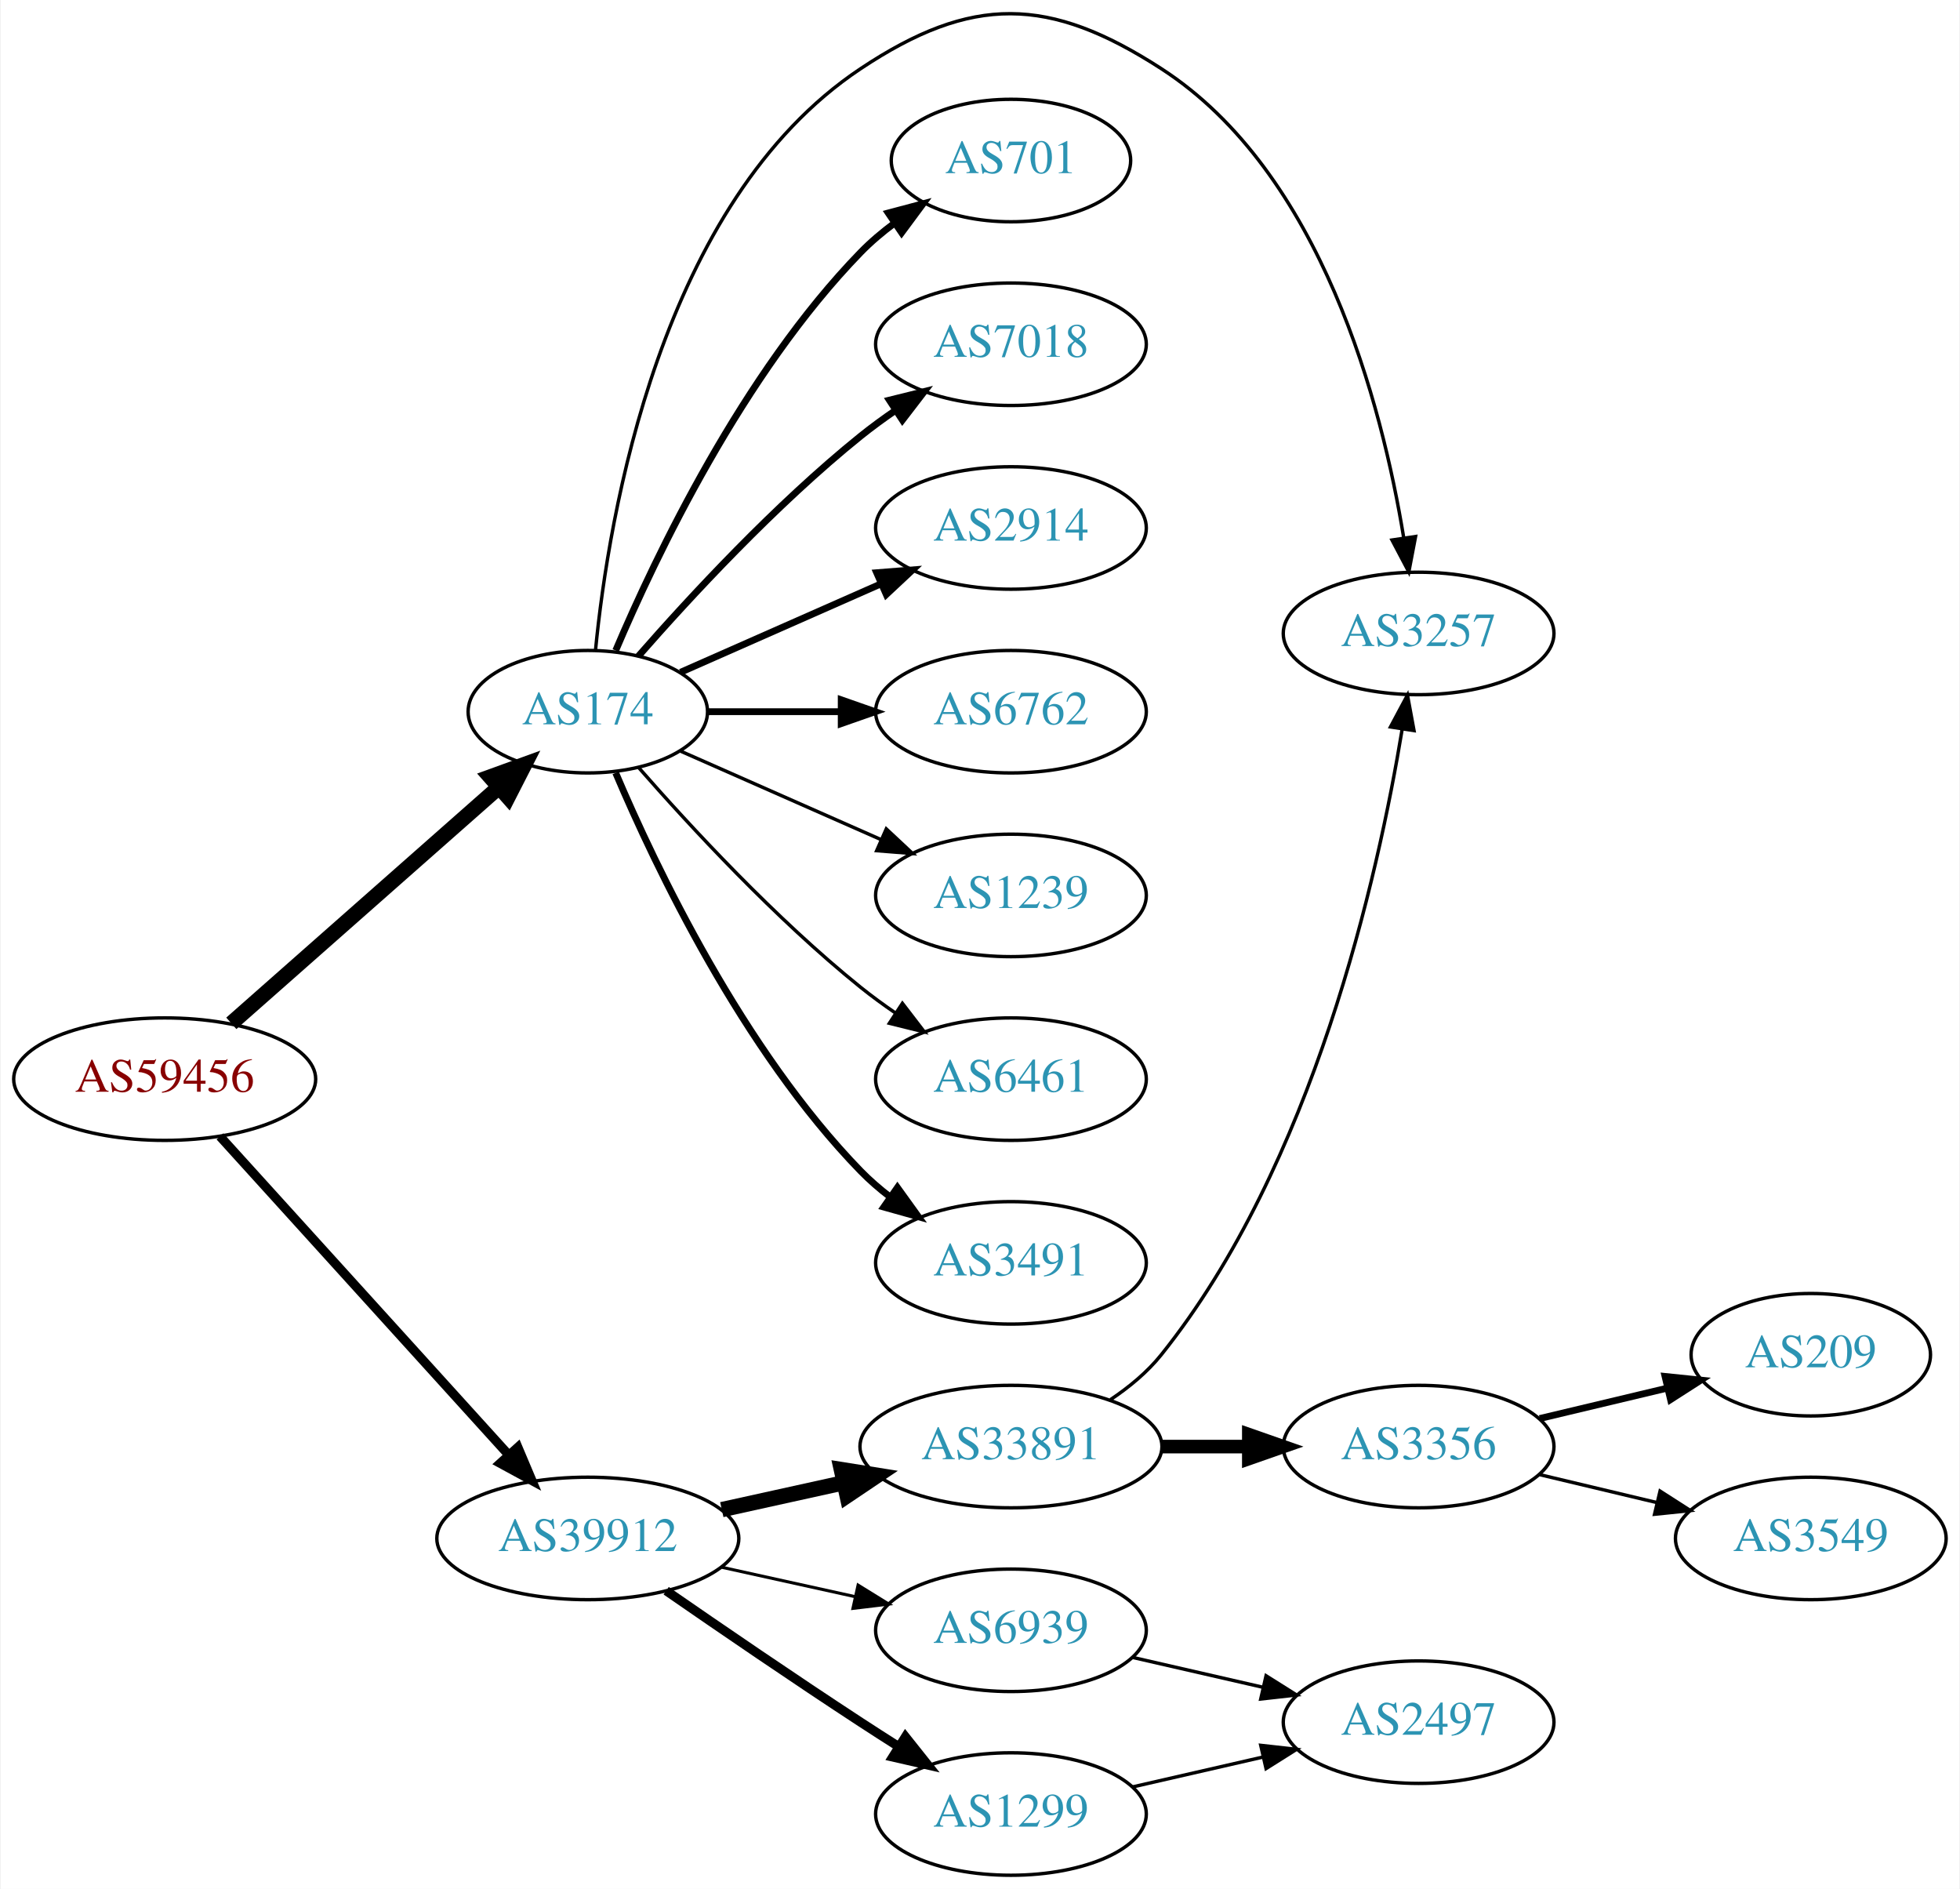
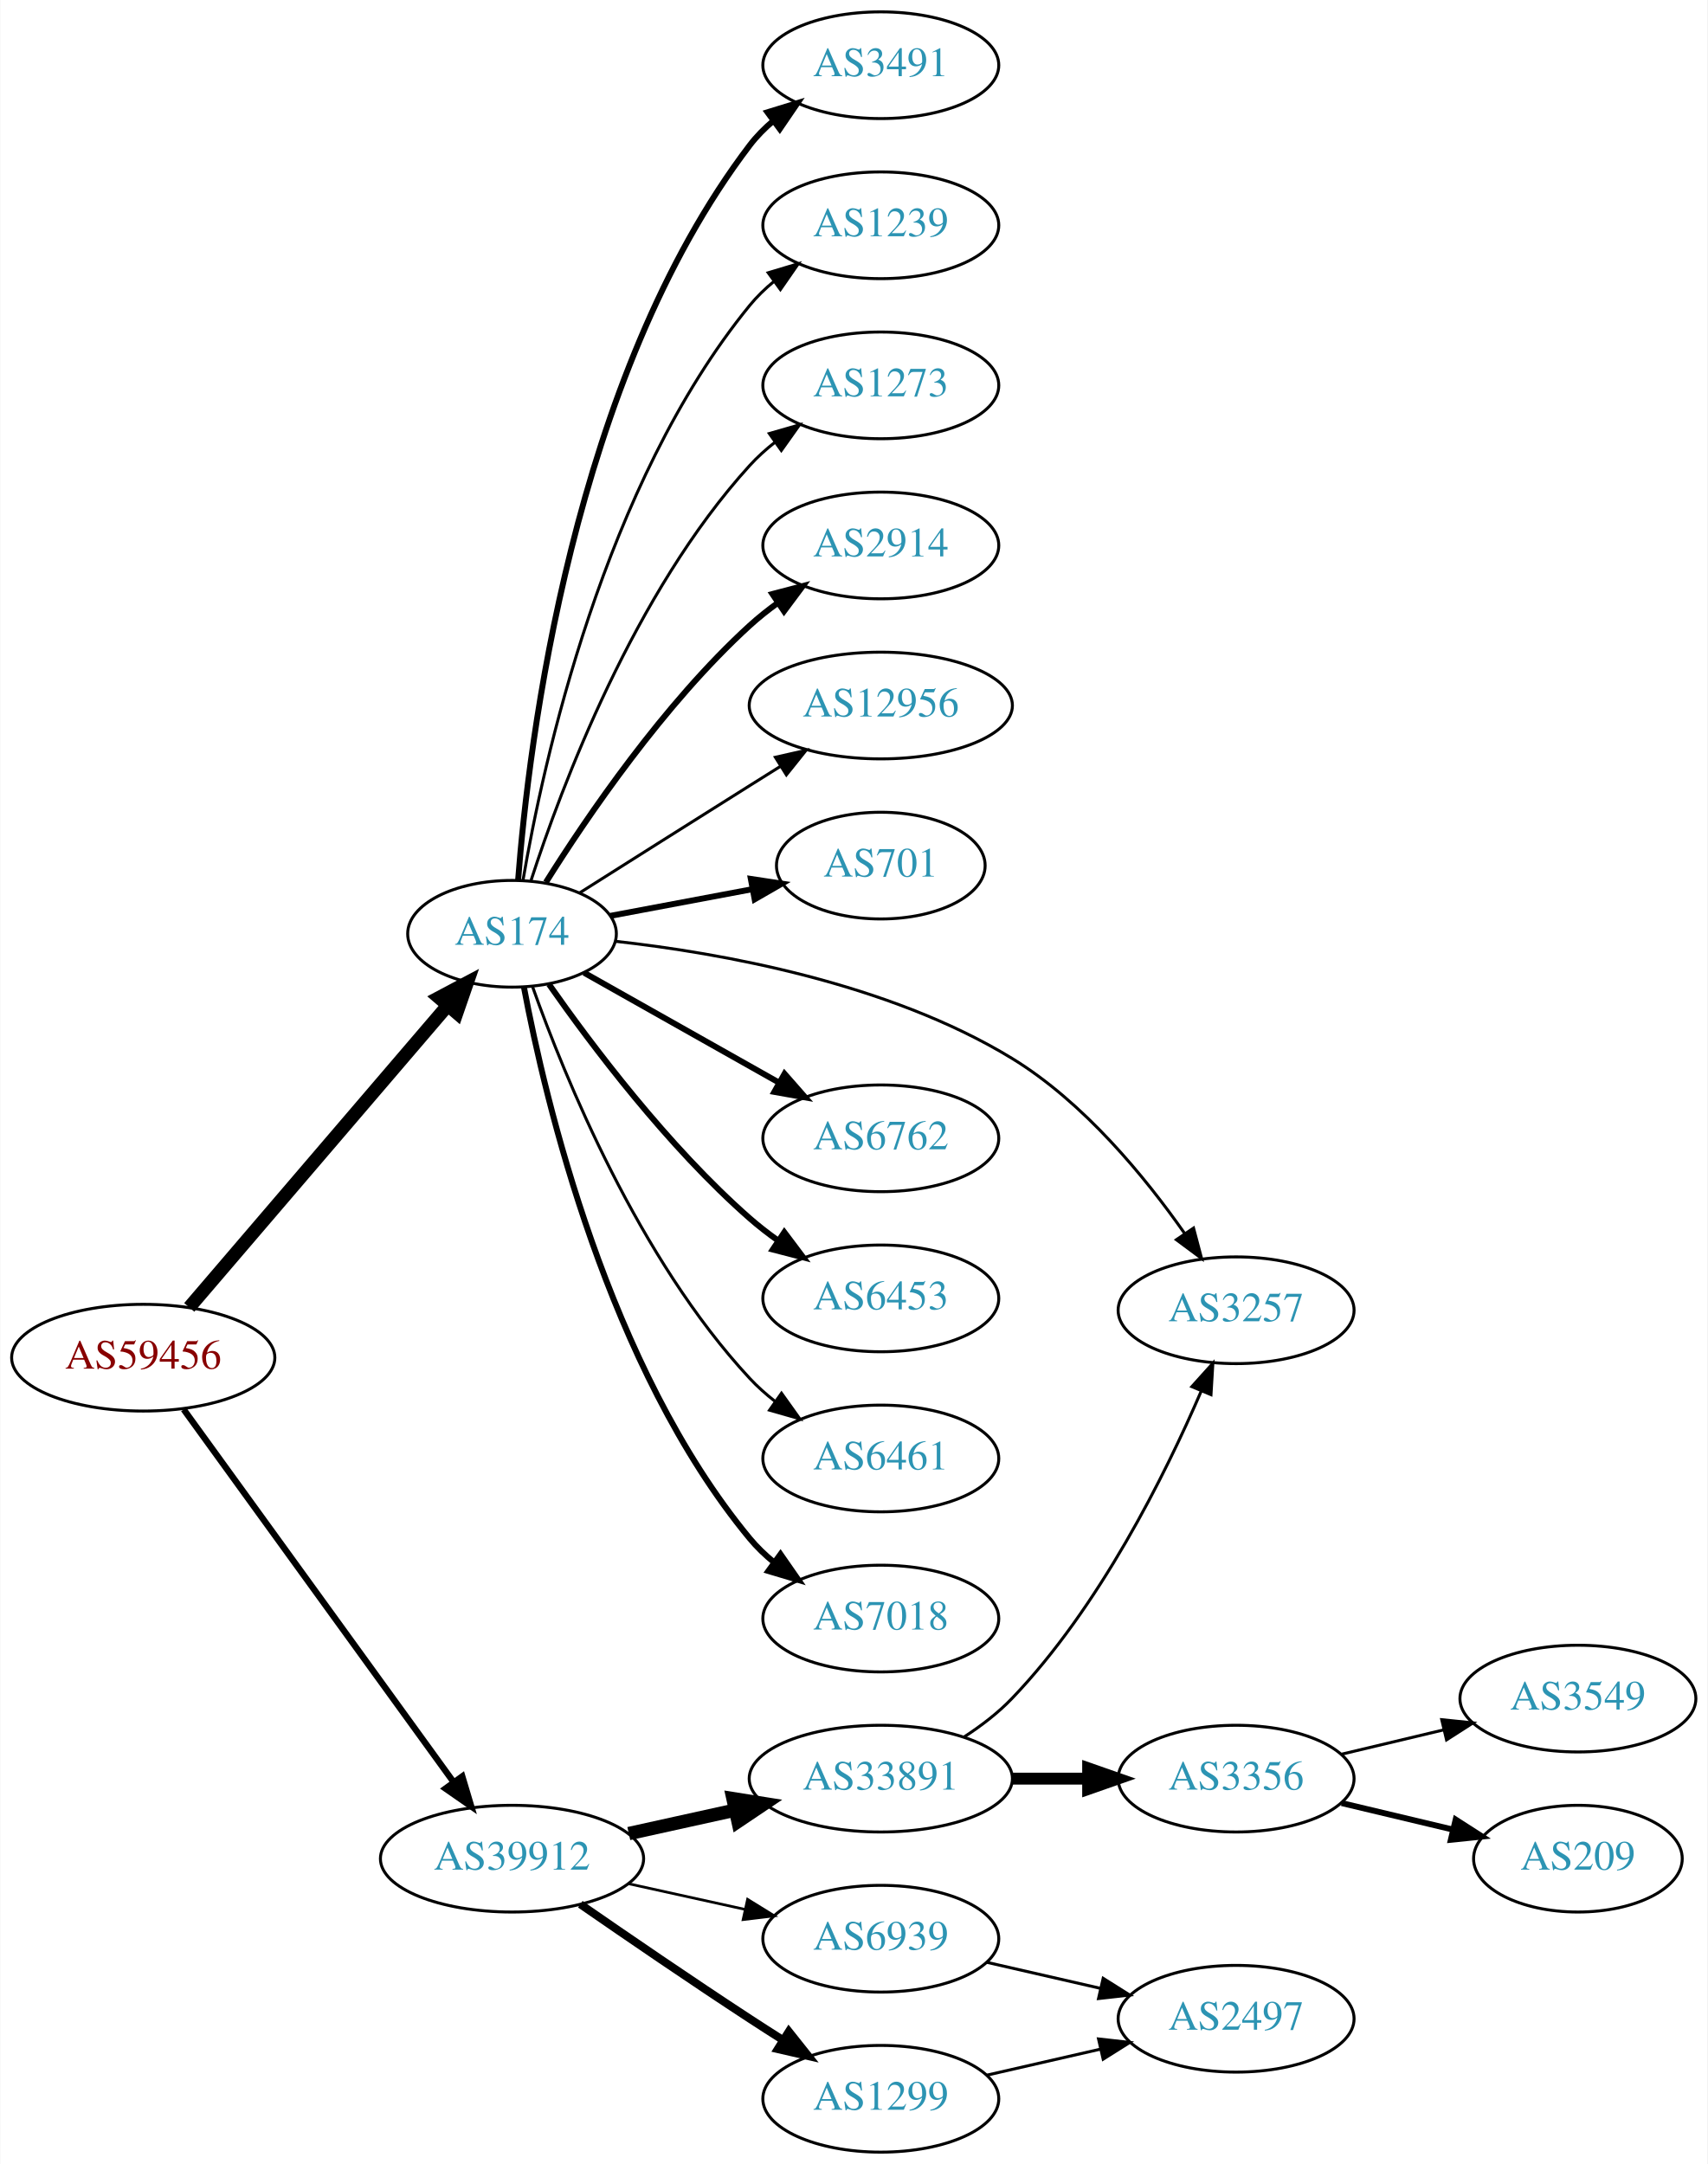
- <svg xmlns="http://www.w3.org/2000/svg" xmlns:xlink="http://www.w3.org/1999/xlink" width="576pt" height="555pt" viewBox="0.00 0.00 575.76 555.19">
-   <g id="graph0" class="graph" transform="scale(1 1) rotate(0) translate(4 551.187)">
-     <polygon fill="white" stroke="none" points="-4,4 -4,-551.187 571.762,-551.187 571.762,4 -4,4" />
+ <svg xmlns="http://www.w3.org/2000/svg" xmlns:xlink="http://www.w3.org/1999/xlink" width="576pt" height="730pt" viewBox="0.00 0.00 575.76 730.00">
+   <g id="graph0" class="graph" transform="scale(1 1) rotate(0) translate(4 726)">
+     <polygon fill="white" stroke="none" points="-4,4 -4,-726 571.762,-726 571.762,4 -4,4" />
    <g id="node1" class="node">
      <g id="a_node1">
        <a xlink:href="/asn/59456" xlink:title="AS59456 ~ Cloud-Brokers IT-Services GmbH [AT]">
-           <ellipse fill="#ffffff" stroke="black" cx="44.196" cy="-234" rx="44.393" ry="18" />
-           <text text-anchor="middle" x="44.196" y="-230.3" font-family="Times,serif" font-size="14.00" fill="#880000">AS59456</text>
+           <ellipse fill="#ffffff" stroke="black" cx="44.196" cy="-268" rx="44.393" ry="18" />
+           <text text-anchor="middle" x="44.196" y="-264.3" font-family="Times,serif" font-size="14.00" fill="#880000">AS59456</text>
        </a>
      </g>
    </g>
    <g id="node2" class="node">
      <g id="a_node2">
        <a xlink:href="/asn/174" xlink:title="AS174 ~ Cogent Communications [US]">
-           <ellipse fill="#ffffff" stroke="black" cx="168.588" cy="-342" rx="35.194" ry="18" />
-           <text text-anchor="middle" x="168.588" y="-338.3" font-family="Times,serif" font-size="14.00" fill="#2c94b3">AS174</text>
+           <ellipse fill="#ffffff" stroke="black" cx="168.588" cy="-411" rx="35.194" ry="18" />
+           <text text-anchor="middle" x="168.588" y="-407.3" font-family="Times,serif" font-size="14.00" fill="#2c94b3">AS174</text>
        </a>
      </g>
    </g>
    <g id="edge1" class="edge">
-       <path fill="none" stroke="black" stroke-width="4.5" d="M63.785,-250.403C84.722,-268.878 118.868,-299.009 142.24,-319.632" />
-       <polygon fill="black" stroke="black" stroke-width="4.5" points="139.914,-322.832 150.018,-326.496 145.125,-316.927 139.914,-322.832" />
+       <path fill="none" stroke="black" stroke-width="4.5" d="M59.717,-284.966C81.364,-310.257 122.194,-357.963 146.94,-386.876" />
+       <polygon fill="black" stroke="black" stroke-width="4.5" points="143.97,-389.461 153.464,-394.498 149.953,-384.34 143.97,-389.461" />
    </g>
    <g id="node3" class="node">
      <g id="a_node3">
        <a xlink:href="/asn/39912" xlink:title="AS39912 ~ oja.at GmbH [AT]">
          <ellipse fill="#ffffff" stroke="black" cx="168.588" cy="-99" rx="44.393" ry="18" />
          <text text-anchor="middle" x="168.588" y="-95.3" font-family="Times,serif" font-size="14.00" fill="#2c94b3">AS39912</text>
        </a>
      </g>
    </g>
    <g id="edge2" class="edge">
-       <path fill="none" stroke="black" stroke-width="2.7" d="M60.45,-217.175C81.796,-193.63 120.718,-150.698 145.31,-123.574" />
-       <polygon fill="black" stroke="black" stroke-width="2.7" points="148.019,-125.796 152.142,-116.037 142.833,-121.095 148.019,-125.796" />
+       <path fill="none" stroke="black" stroke-width="2.132" d="M57.833,-250.551C79.454,-220.696 123.645,-159.677 148.86,-124.86" />
+       <polygon fill="black" stroke="black" stroke-width="2.132" points="151.806,-126.76 154.836,-116.608 146.136,-122.654 151.806,-126.76" />
    </g>
    <g id="node4" class="node">
      <g id="a_node4">
        <a xlink:href="/asn/2914" xlink:title="AS2914 ~ NTT America, Inc. [US]">
-           <ellipse fill="#ffffff" stroke="black" cx="292.98" cy="-396" rx="39.794" ry="18" />
-           <text text-anchor="middle" x="292.98" y="-392.3" font-family="Times,serif" font-size="14.00" fill="#2c94b3">AS2914</text>
+           <ellipse fill="#ffffff" stroke="black" cx="292.98" cy="-542" rx="39.794" ry="18" />
+           <text text-anchor="middle" x="292.98" y="-538.3" font-family="Times,serif" font-size="14.00" fill="#2c94b3">AS2914</text>
        </a>
      </g>
    </g>
    <g id="edge3" class="edge">
-       <path fill="none" stroke="black" stroke-width="2" d="M195.844,-353.584C213.03,-361.167 235.743,-371.188 254.777,-379.586" />
-       <polygon fill="black" stroke="black" stroke-width="2" points="253.503,-382.849 264.065,-383.684 256.329,-376.445 253.503,-382.849" />
+       <path fill="none" stroke="black" stroke-width="2" d="M180.016,-428.366C193.805,-450.352 219.772,-488.546 248.784,-515 251.715,-517.672 254.944,-520.237 258.278,-522.649" />
+       <polygon fill="black" stroke="black" stroke-width="2" points="256.42,-525.618 266.668,-528.308 260.334,-519.814 256.42,-525.618" />
    </g>
    <g id="node5" class="node">
      <g id="a_node5">
+         <a xlink:href="/asn/12956" xlink:title="AS12956 ~ TELXIUS [ES]">
+           <ellipse fill="#ffffff" stroke="black" cx="292.98" cy="-488" rx="44.393" ry="18" />
+           <text text-anchor="middle" x="292.98" y="-484.3" font-family="Times,serif" font-size="14.00" fill="#2c94b3">AS12956</text>
+         </a>
+       </g>
+     </g>
+     <g id="edge4" class="edge">
+       <path fill="none" stroke="black" d="M191.421,-424.821C207.317,-434.875 229.37,-448.804 248.784,-461 252.143,-463.11 255.65,-465.309 259.151,-467.501" />
+       <polygon fill="black" stroke="black" points="257.418,-470.545 267.752,-472.882 261.13,-464.611 257.418,-470.545" />
+     </g>
+     <g id="node6" class="node">
+       <g id="a_node6">
+         <a xlink:href="/asn/701" xlink:title="AS701 ~ UUNET [US]">
+           <ellipse fill="#ffffff" stroke="black" cx="292.98" cy="-434" rx="35.194" ry="18" />
+           <text text-anchor="middle" x="292.98" y="-430.3" font-family="Times,serif" font-size="14.00" fill="#2c94b3">AS701</text>
+         </a>
+       </g>
+     </g>
+     <g id="edge5" class="edge">
+       <path fill="none" stroke="black" stroke-width="2" d="M201.745,-417.043C216.386,-419.794 233.914,-423.088 249.611,-426.038" />
+       <polygon fill="black" stroke="black" stroke-width="2" points="249.139,-429.51 259.613,-427.918 250.432,-422.631 249.139,-429.51" />
+     </g>
+     <g id="node7" class="node">
+       <g id="a_node7">
+         <a xlink:href="/asn/3257" xlink:title="AS3257 ~ GTT [DE]">
+           <ellipse fill="#ffffff" stroke="black" cx="412.823" cy="-284" rx="39.794" ry="18" />
+           <text text-anchor="middle" x="412.823" y="-280.3" font-family="Times,serif" font-size="14.00" fill="#2c94b3">AS3257</text>
+         </a>
+       </g>
+     </g>
+     <g id="edge6" class="edge">
+       <path fill="none" stroke="black" d="M203.346,-408.481C238.911,-404.53 295.44,-394.466 337.176,-369 361.456,-354.186 382.154,-328.931 395.552,-309.788" />
+       <polygon fill="black" stroke="black" points="398.468,-311.724 401.182,-301.483 392.674,-307.797 398.468,-311.724" />
+     </g>
+     <g id="node8" class="node">
+       <g id="a_node8">
        <a xlink:href="/asn/6762" xlink:title="AS6762 ~ TELECOM ITALIA SPARKLE S.p.A. [IT]">
          <ellipse fill="#ffffff" stroke="black" cx="292.98" cy="-342" rx="39.794" ry="18" />
          <text text-anchor="middle" x="292.98" y="-338.3" font-family="Times,serif" font-size="14.00" fill="#2c94b3">AS6762</text>
        </a>
      </g>
    </g>
-     <g id="edge4" class="edge">
-       <path fill="none" stroke="black" stroke-width="2" d="M204.007,-342C216.058,-342 229.834,-342 242.852,-342" />
-       <polygon fill="black" stroke="black" stroke-width="2" points="243.081,-345.5 253.081,-342 243.081,-338.5 243.081,-345.5" />
-     </g>
-     <g id="node6" class="node">
-       <g id="a_node6">
-         <a xlink:href="/asn/1239" xlink:title="AS1239 ~ Sprint [US]">
+     <g id="edge7" class="edge">
+       <path fill="none" stroke="black" stroke-width="2" d="M192.897,-397.859C211.506,-387.369 237.819,-372.534 258.653,-360.788" />
+       <polygon fill="black" stroke="black" stroke-width="2" points="260.508,-363.761 267.5,-355.801 257.07,-357.663 260.508,-363.761" />
+     </g>
+     <g id="node9" class="node">
+       <g id="a_node9">
+         <a xlink:href="/asn/6453" xlink:title="AS6453 ~ TATA COMMUNICATIONS (AMERICA) INC [US]">
          <ellipse fill="#ffffff" stroke="black" cx="292.98" cy="-288" rx="39.794" ry="18" />
-           <text text-anchor="middle" x="292.98" y="-284.3" font-family="Times,serif" font-size="14.00" fill="#2c94b3">AS1239</text>
-         </a>
-       </g>
-     </g>
-     <g id="edge5" class="edge">
-       <path fill="none" stroke="black" d="M195.844,-330.416C213.03,-322.833 235.743,-312.812 254.777,-304.414" />
-       <polygon fill="black" stroke="black" points="256.329,-307.555 264.065,-300.316 253.503,-301.151 256.329,-307.555" />
-     </g>
-     <g id="node7" class="node">
-       <g id="a_node7">
+           <text text-anchor="middle" x="292.98" y="-284.3" font-family="Times,serif" font-size="14.00" fill="#2c94b3">AS6453</text>
+         </a>
+       </g>
+     </g>
+     <g id="edge8" class="edge">
+       <path fill="none" stroke="black" stroke-width="2" d="M181.046,-393.975C195.305,-373.603 221.166,-339.215 248.784,-315 251.766,-312.385 255.029,-309.858 258.383,-307.468" />
+       <polygon fill="black" stroke="black" stroke-width="2" points="260.433,-310.308 266.798,-301.838 256.54,-304.49 260.433,-310.308" />
+     </g>
+     <g id="node10" class="node">
+       <g id="a_node10">
        <a xlink:href="/asn/6461" xlink:title="AS6461 ~ Zayo Bandwidth [US]">
          <ellipse fill="#ffffff" stroke="black" cx="292.98" cy="-234" rx="39.794" ry="18" />
          <text text-anchor="middle" x="292.98" y="-230.3" font-family="Times,serif" font-size="14.00" fill="#2c94b3">AS6461</text>
        </a>
      </g>
    </g>
-     <g id="edge6" class="edge">
-       <path fill="none" stroke="black" d="M183.462,-325.655C198.532,-308.441 223.81,-281.099 248.784,-261 252.04,-258.38 255.565,-255.808 259.149,-253.354" />
-       <polygon fill="black" stroke="black" points="261.068,-256.281 267.522,-247.879 257.237,-250.423 261.068,-256.281" />
-     </g>
-     <g id="node8" class="node">
-       <g id="a_node8">
-         <a xlink:href="/asn/3491" xlink:title="AS3491 ~ PCCW Global, Inc. [US]">
-           <ellipse fill="#ffffff" stroke="black" cx="292.98" cy="-180" rx="39.794" ry="18" />
-           <text text-anchor="middle" x="292.98" y="-176.3" font-family="Times,serif" font-size="14.00" fill="#2c94b3">AS3491</text>
-         </a>
-       </g>
-     </g>
-     <g id="edge7" class="edge">
-       <path fill="none" stroke="black" stroke-width="2" d="M176.779,-324.025C188.546,-296.318 214.12,-242.652 248.784,-207 251.404,-204.305 254.345,-201.761 257.428,-199.392" />
-       <polygon fill="black" stroke="black" stroke-width="2" points="259.603,-202.141 265.796,-193.545 255.594,-196.403 259.603,-202.141" />
-     </g>
-     <g id="node9" class="node">
-       <g id="a_node9">
-         <a xlink:href="/asn/3257" xlink:title="AS3257 ~ GTT [DE]">
-           <ellipse fill="#ffffff" stroke="black" cx="412.823" cy="-365" rx="39.794" ry="18" />
-           <text text-anchor="middle" x="412.823" y="-361.3" font-family="Times,serif" font-size="14.00" fill="#2c94b3">AS3257</text>
-         </a>
-       </g>
-     </g>
-     <g id="edge8" class="edge">
-       <path fill="none" stroke="black" d="M170.851,-360.105C174.679,-399.333 189.838,-491.788 248.784,-531 281.494,-552.759 304.189,-552.335 337.176,-531 384.47,-500.412 402.093,-431.945 408.436,-393.175" />
-       <polygon fill="black" stroke="black" points="411.927,-393.491 409.941,-383.084 405.004,-392.458 411.927,-393.491" />
-     </g>
-     <g id="node10" class="node">
-       <g id="a_node10">
-         <a xlink:href="/asn/701" xlink:title="AS701 ~ UUNET [US]">
-           <ellipse fill="#ffffff" stroke="black" cx="292.98" cy="-504" rx="35.194" ry="18" />
-           <text text-anchor="middle" x="292.98" y="-500.3" font-family="Times,serif" font-size="14.00" fill="#2c94b3">AS701</text>
-         </a>
-       </g>
-     </g>
    <g id="edge9" class="edge">
-       <path fill="none" stroke="black" stroke-width="2" d="M176.779,-359.975C188.546,-387.682 214.12,-441.348 248.784,-477 251.767,-480.067 255.164,-482.94 258.714,-485.581" />
-       <polygon fill="black" stroke="black" stroke-width="2" points="256.909,-488.586 267.148,-491.308 260.841,-482.795 256.909,-488.586" />
+       <path fill="none" stroke="black" d="M175.575,-392.973C186.314,-362.779 211.289,-301.332 248.784,-261 251.343,-258.247 254.243,-255.664 257.301,-253.271" />
+       <polygon fill="black" stroke="black" points="259.481,-256.016 265.634,-247.39 255.445,-250.296 259.481,-256.016" />
    </g>
    <g id="node11" class="node">
      <g id="a_node11">
        <a xlink:href="/asn/7018" xlink:title="AS7018 ~ AT&amp;T Services, Inc. [US]">
-           <ellipse fill="#ffffff" stroke="black" cx="292.98" cy="-450" rx="39.794" ry="18" />
-           <text text-anchor="middle" x="292.98" y="-446.3" font-family="Times,serif" font-size="14.00" fill="#2c94b3">AS7018</text>
+           <ellipse fill="#ffffff" stroke="black" cx="292.98" cy="-180" rx="39.794" ry="18" />
+           <text text-anchor="middle" x="292.98" y="-176.3" font-family="Times,serif" font-size="14.00" fill="#2c94b3">AS7018</text>
        </a>
      </g>
    </g>
    <g id="edge10" class="edge">
-       <path fill="none" stroke="black" stroke-width="2" d="M183.462,-358.345C198.532,-375.559 223.81,-402.901 248.784,-423 252.04,-425.62 255.565,-428.192 259.149,-430.646" />
-       <polygon fill="black" stroke="black" stroke-width="2" points="257.237,-433.577 267.522,-436.121 261.068,-427.719 257.237,-433.577" />
+       <path fill="none" stroke="black" stroke-width="2" d="M172.611,-392.967C179.787,-354.84 200.951,-264.811 248.784,-207 251.18,-204.104 253.971,-201.426 256.96,-198.972" />
+       <polygon fill="black" stroke="black" stroke-width="2" points="259.15,-201.707 265.198,-193.008 255.046,-196.037 259.15,-201.707" />
    </g>
    <g id="node12" class="node">
      <g id="a_node12">
+         <a xlink:href="/asn/3491" xlink:title="AS3491 ~ PCCW Global, Inc. [US]">
+           <ellipse fill="#ffffff" stroke="black" cx="292.98" cy="-704" rx="39.794" ry="18" />
+           <text text-anchor="middle" x="292.98" y="-700.3" font-family="Times,serif" font-size="14.00" fill="#2c94b3">AS3491</text>
+         </a>
+       </g>
+     </g>
+     <g id="edge11" class="edge">
+       <path fill="none" stroke="black" stroke-width="2" d="M170.641,-429.108C174.158,-475.115 188.946,-598.411 248.784,-677 251.061,-679.99 253.773,-682.732 256.712,-685.225" />
+       <polygon fill="black" stroke="black" stroke-width="2" points="254.754,-688.13 264.88,-691.244 258.906,-682.494 254.754,-688.13" />
+     </g>
+     <g id="node13" class="node">
+       <g id="a_node13">
+         <a xlink:href="/asn/1239" xlink:title="AS1239 ~ Sprint [US]">
+           <ellipse fill="#ffffff" stroke="black" cx="292.98" cy="-650" rx="39.794" ry="18" />
+           <text text-anchor="middle" x="292.98" y="-646.3" font-family="Times,serif" font-size="14.00" fill="#2c94b3">AS1239</text>
+         </a>
+       </g>
+     </g>
+     <g id="edge12" class="edge">
+       <path fill="none" stroke="black" d="M172.313,-429.139C179.008,-468.404 199.452,-562.595 248.784,-623 251.162,-625.911 253.94,-628.6 256.921,-631.06" />
+       <polygon fill="black" stroke="black" points="255,-633.99 265.149,-637.032 259.112,-628.325 255,-633.99" />
+     </g>
+     <g id="node14" class="node">
+       <g id="a_node14">
+         <a xlink:href="/asn/1273" xlink:title="AS1273 ~ Vodafone Group PLC [EU]">
+           <ellipse fill="#ffffff" stroke="black" cx="292.98" cy="-596" rx="39.794" ry="18" />
+           <text text-anchor="middle" x="292.98" y="-592.3" font-family="Times,serif" font-size="14.00" fill="#2c94b3">AS1273</text>
+         </a>
+       </g>
+     </g>
+     <g id="edge13" class="edge">
+       <path fill="none" stroke="black" d="M175.002,-428.99C185.186,-460.432 209.75,-526.112 248.784,-569 251.314,-571.78 254.195,-574.381 257.24,-576.785" />
+       <polygon fill="black" stroke="black" points="255.374,-579.753 265.556,-582.681 259.422,-574.042 255.374,-579.753" />
+     </g>
+     <g id="node15" class="node">
+       <g id="a_node15">
        <a xlink:href="/asn/1299" xlink:title="AS1299 ~ Telia Carrier [EU]">
          <ellipse fill="#ffffff" stroke="black" cx="292.98" cy="-18" rx="39.794" ry="18" />
          <text text-anchor="middle" x="292.98" y="-14.3" font-family="Times,serif" font-size="14.00" fill="#2c94b3">AS1299</text>
        </a>
      </g>
    </g>
-     <g id="edge11" class="edge">
+     <g id="edge14" class="edge">
      <path fill="none" stroke="black" stroke-width="2.7" d="M191.619,-83.633C207.421,-72.695 229.278,-57.739 248.784,-45 252.366,-42.661 256.137,-40.241 259.897,-37.856" />
      <polygon fill="black" stroke="black" stroke-width="2.7" points="261.959,-40.693 268.558,-32.404 258.23,-34.769 261.959,-40.693" />
    </g>
-     <g id="node13" class="node">
-       <g id="a_node13">
+     <g id="node16" class="node">
+       <g id="a_node16">
        <a xlink:href="/asn/33891" xlink:title="AS33891 ~ CORE-BACKBONE GMBH GLOBAL NETWORK [DE]">
          <ellipse fill="#ffffff" stroke="black" cx="292.98" cy="-126" rx="44.393" ry="18" />
          <text text-anchor="middle" x="292.98" y="-122.3" font-family="Times,serif" font-size="14.00" fill="#2c94b3">AS33891</text>
        </a>
      </g>
    </g>
-     <g id="edge12" class="edge">
+     <g id="edge15" class="edge">
      <path fill="none" stroke="black" stroke-width="4.5" d="M207.978,-107.469C219.37,-109.982 231.993,-112.767 243.917,-115.397" />
      <polygon fill="black" stroke="black" stroke-width="4.5" points="243.113,-119.252 253.727,-117.561 244.81,-111.562 243.113,-119.252" />
    </g>
-     <g id="node14" class="node">
-       <g id="a_node14">
+     <g id="node17" class="node">
+       <g id="a_node17">
        <a xlink:href="/asn/6939" xlink:title="AS6939 ~ Hurricane Electric LLC [US]">
          <ellipse fill="#ffffff" stroke="black" cx="292.98" cy="-72" rx="39.794" ry="18" />
          <text text-anchor="middle" x="292.98" y="-68.3" font-family="Times,serif" font-size="14.00" fill="#2c94b3">AS6939</text>
        </a>
      </g>
    </g>
-     <g id="edge13" class="edge">
+     <g id="edge16" class="edge">
      <path fill="none" stroke="black" stroke-width="0.9" d="M207.978,-90.531C220.369,-87.798 234.216,-84.743 247.036,-81.915" />
      <polygon fill="black" stroke="black" stroke-width="0.9" points="248.04,-85.278 257.051,-79.706 246.532,-78.442 248.04,-85.278" />
    </g>
    <g id="node18" class="node">
      <g id="a_node18">
        <a xlink:href="/asn/2497" xlink:title="AS2497 ~ Internet Initiative Japan Inc. [JP]">
          <ellipse fill="#ffffff" stroke="black" cx="412.823" cy="-45" rx="39.794" ry="18" />
          <text text-anchor="middle" x="412.823" y="-41.3" font-family="Times,serif" font-size="14.00" fill="#2c94b3">AS2497</text>
        </a>
      </g>
    </g>
-     <g id="edge18" class="edge">
+     <g id="edge17" class="edge">
      <path fill="none" stroke="black" d="M328.7,-25.955C340.7,-28.704 354.32,-31.825 367.013,-34.733" />
      <polygon fill="black" stroke="black" points="366.415,-38.187 376.945,-37.009 367.979,-31.364 366.415,-38.187" />
    </g>
-     <g id="edge15" class="edge">
-       <path fill="none" stroke="black" d="M322.231,-139.791C327.75,-143.481 333.085,-147.892 337.176,-153 381.911,-208.848 400.859,-293.468 408.01,-336.982" />
-       <polygon fill="black" stroke="black" points="404.552,-337.524 409.546,-346.868 411.469,-336.449 404.552,-337.524" />
-     </g>
-     <g id="node15" class="node">
-       <g id="a_node15">
+     <g id="edge19" class="edge">
+       <path fill="none" stroke="black" d="M321.112,-140.083C326.823,-143.802 332.522,-148.152 337.176,-153 366.691,-183.741 388.856,-228.364 401.082,-256.779" />
+       <polygon fill="black" stroke="black" points="397.896,-258.233 404.988,-266.105 404.353,-255.529 397.896,-258.233" />
+     </g>
+     <g id="node19" class="node">
+       <g id="a_node19">
        <a xlink:href="/asn/3356" xlink:title="AS3356 ~ Level 3 Parent, LLC [US]">
          <ellipse fill="#ffffff" stroke="black" cx="412.823" cy="-126" rx="39.794" ry="18" />
          <text text-anchor="middle" x="412.823" y="-122.3" font-family="Times,serif" font-size="14.00" fill="#2c94b3">AS3356</text>
        </a>
      </g>
    </g>
-     <g id="edge14" class="edge">
+     <g id="edge18" class="edge">
      <path fill="none" stroke="black" stroke-width="4" d="M337.191,-126C345.504,-126 354.267,-126 362.749,-126" />
      <polygon fill="black" stroke="black" stroke-width="4" points="362.908,-129.5 372.908,-126 362.908,-122.5 362.908,-129.5" />
    </g>
-     <g id="edge19" class="edge">
+     <g id="edge22" class="edge">
      <path fill="none" stroke="black" d="M328.7,-64.045C340.7,-61.296 354.32,-58.175 367.013,-55.267" />
      <polygon fill="black" stroke="black" points="367.979,-58.636 376.945,-52.991 366.415,-51.813 367.979,-58.636" />
    </g>
-     <g id="node16" class="node">
-       <g id="a_node16">
+     <g id="node20" class="node">
+       <g id="a_node20">
+         <a xlink:href="/asn/3549" xlink:title="AS3549 ~ Level 3 Parent, LLC [US]">
+           <ellipse fill="#ffffff" stroke="black" cx="528.116" cy="-153" rx="39.794" ry="18" />
+           <text text-anchor="middle" x="528.116" y="-149.3" font-family="Times,serif" font-size="14.00" fill="#2c94b3">AS3549</text>
+         </a>
+       </g>
+     </g>
+     <g id="edge20" class="edge">
+       <path fill="none" stroke="black" d="M448.43,-134.248C459.301,-136.838 471.456,-139.735 482.898,-142.462" />
+       <polygon fill="black" stroke="black" points="482.182,-145.889 492.721,-144.803 483.804,-139.08 482.182,-145.889" />
+     </g>
+     <g id="node21" class="node">
+       <g id="a_node21">
        <a xlink:href="/asn/209" xlink:title="AS209 ~ CenturyLink Communications, LLC [US]">
-           <ellipse fill="#ffffff" stroke="black" cx="528.116" cy="-153" rx="35.194" ry="18" />
-           <text text-anchor="middle" x="528.116" y="-149.3" font-family="Times,serif" font-size="14.00" fill="#2c94b3">AS209</text>
-         </a>
-       </g>
-     </g>
-     <g id="edge16" class="edge">
-       <path fill="none" stroke="black" stroke-width="2" d="M448.43,-134.248C460.225,-137.058 473.529,-140.229 485.797,-143.153" />
-       <polygon fill="black" stroke="black" stroke-width="2" points="485.263,-146.624 495.802,-145.537 486.886,-139.814 485.263,-146.624" />
-     </g>
-     <g id="node17" class="node">
-       <g id="a_node17">
-         <a xlink:href="/asn/3549" xlink:title="AS3549 ~ Level 3 Parent, LLC [US]">
-           <ellipse fill="#ffffff" stroke="black" cx="528.116" cy="-99" rx="39.794" ry="18" />
-           <text text-anchor="middle" x="528.116" y="-95.3" font-family="Times,serif" font-size="14.00" fill="#2c94b3">AS3549</text>
-         </a>
-       </g>
-     </g>
-     <g id="edge17" class="edge">
-       <path fill="none" stroke="black" d="M448.43,-117.752C459.301,-115.162 471.456,-112.265 482.898,-109.538" />
-       <polygon fill="black" stroke="black" points="483.804,-112.92 492.721,-107.197 482.182,-106.111 483.804,-112.92" />
+           <ellipse fill="#ffffff" stroke="black" cx="528.116" cy="-99" rx="35.194" ry="18" />
+           <text text-anchor="middle" x="528.116" y="-95.3" font-family="Times,serif" font-size="14.00" fill="#2c94b3">AS209</text>
+         </a>
+       </g>
+     </g>
+     <g id="edge21" class="edge">
+       <path fill="none" stroke="black" stroke-width="2" d="M448.43,-117.752C460.225,-114.942 473.529,-111.771 485.797,-108.847" />
+       <polygon fill="black" stroke="black" stroke-width="2" points="486.886,-112.186 495.802,-106.463 485.263,-105.376 486.886,-112.186" />
    </g>
  </g>
</svg>
